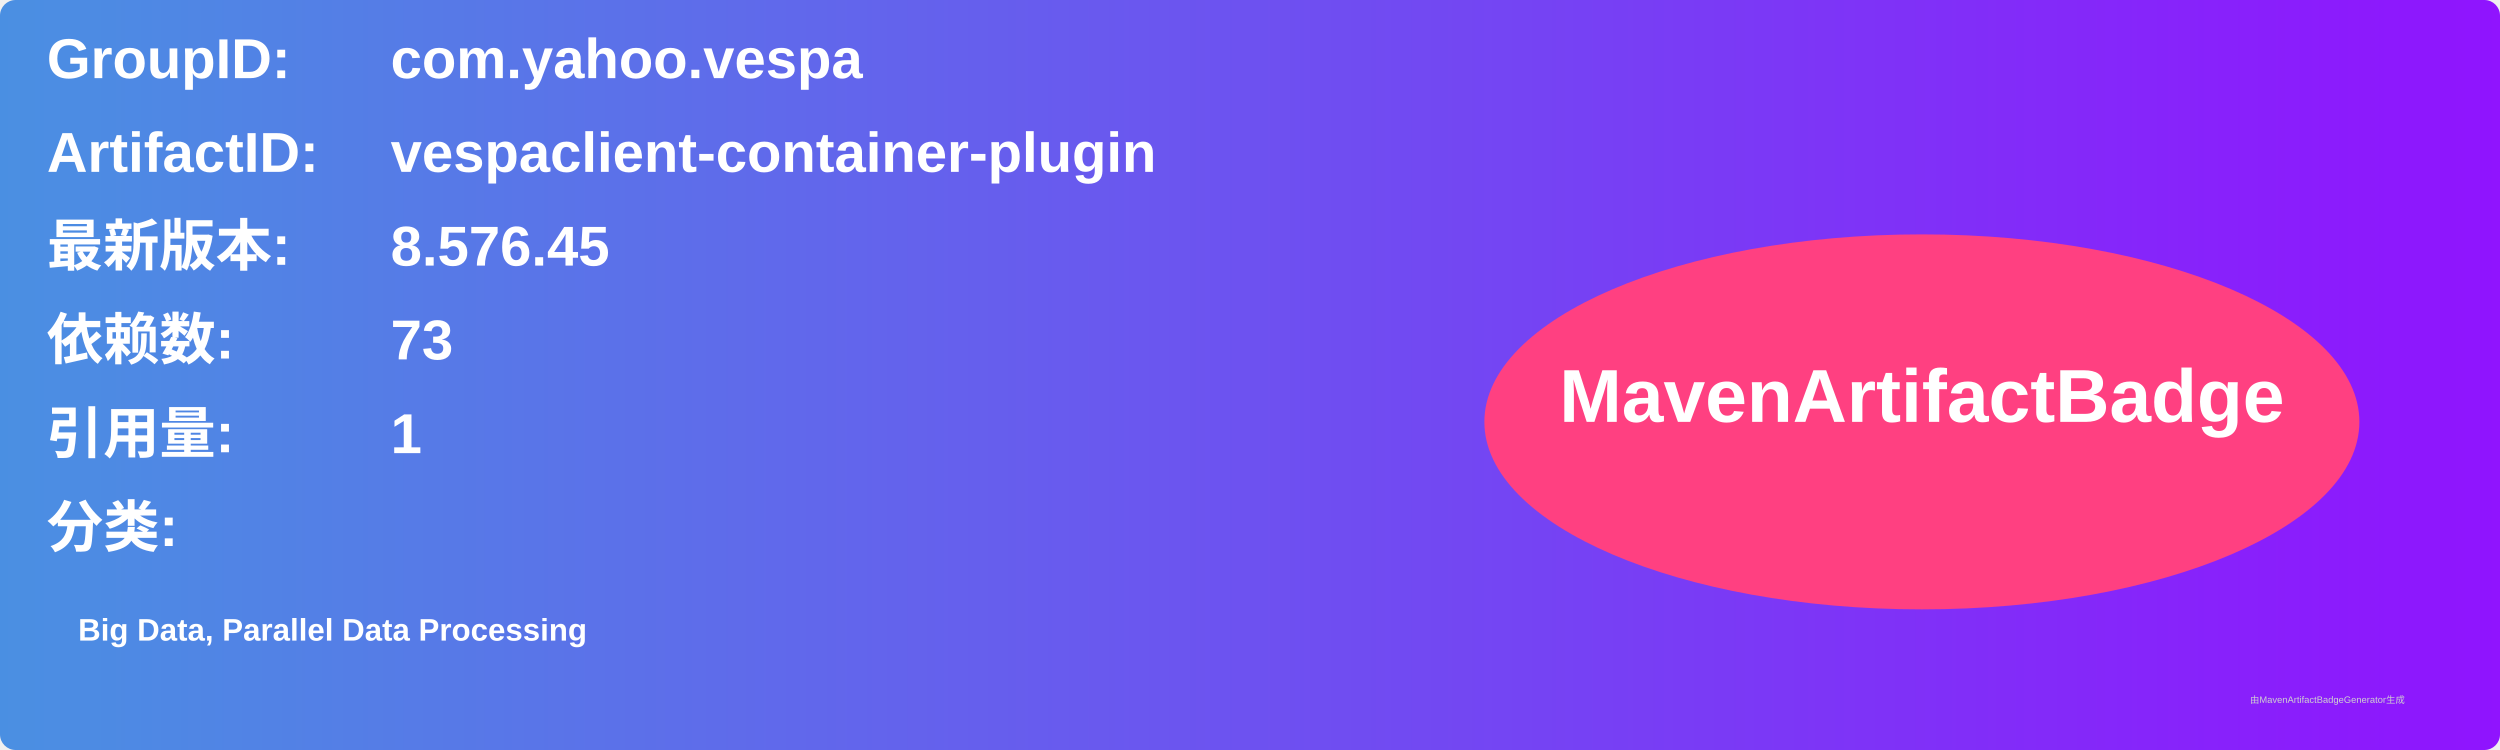
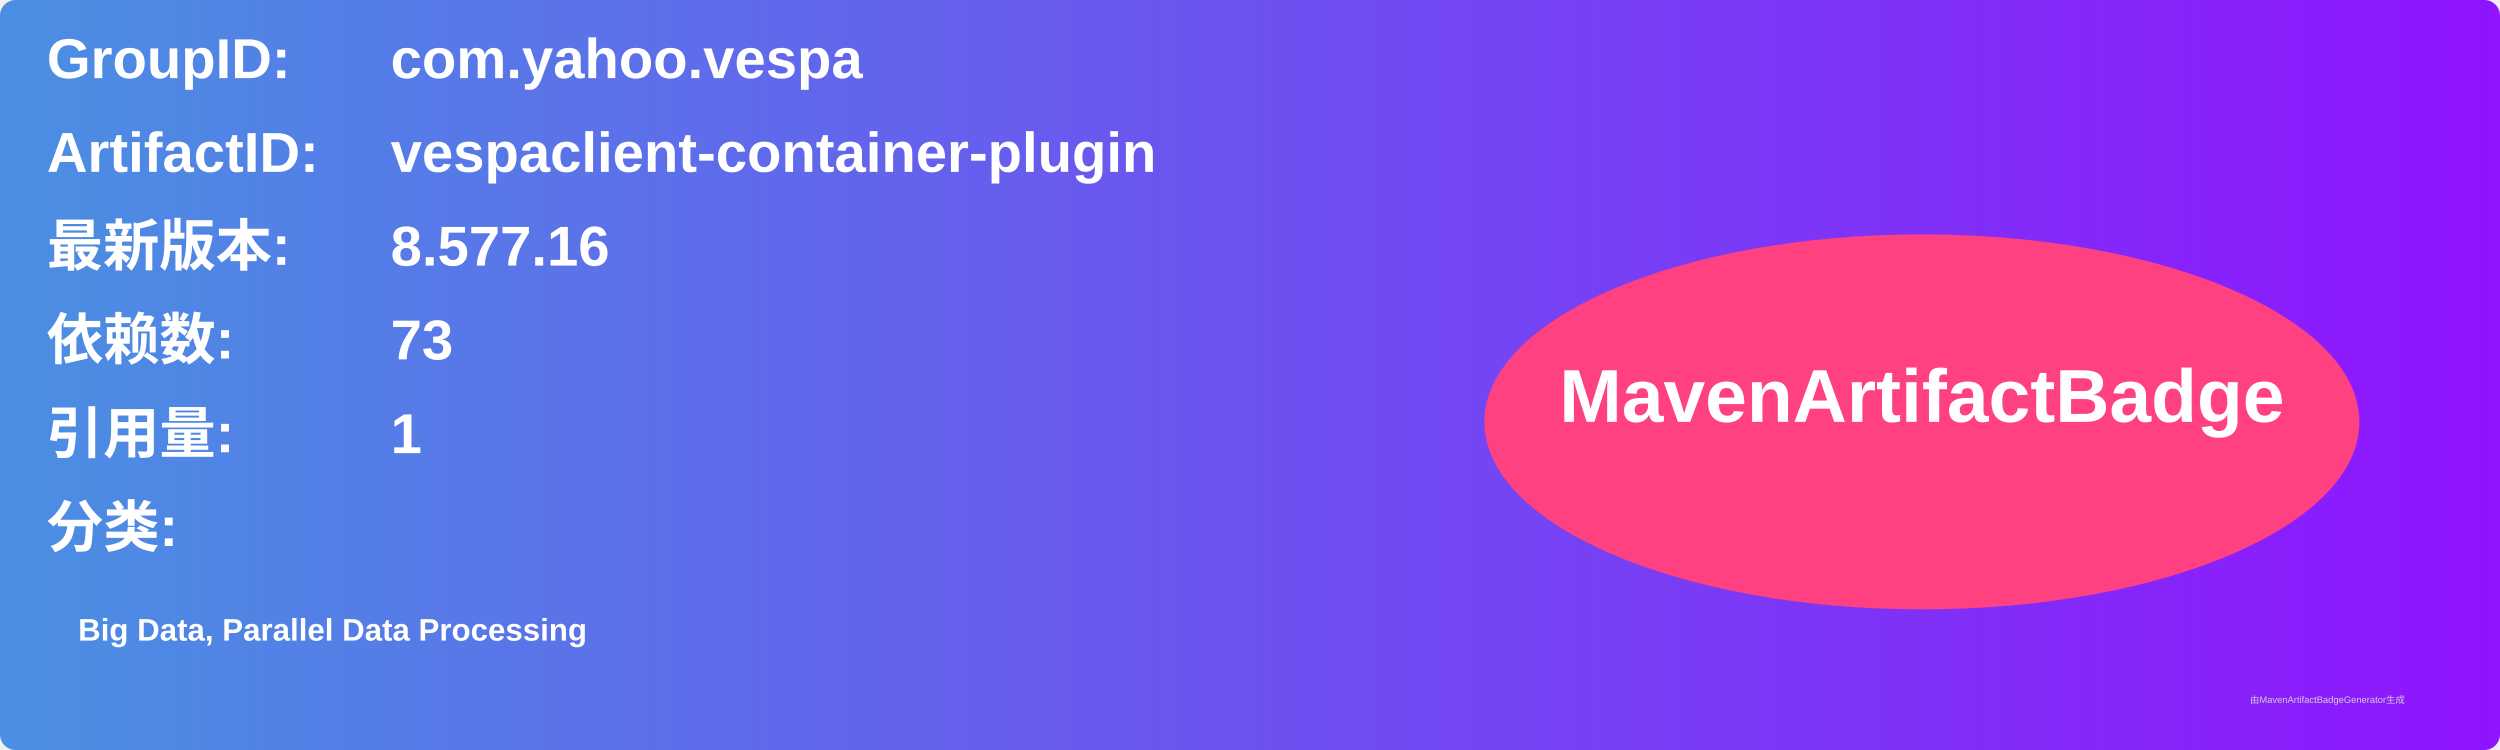
<svg xmlns="http://www.w3.org/2000/svg" width="800" height="240" viewBox="0 0 800 240">
  <linearGradient id="grad" x1="0%" y1="0%" x2="100%" y2="0%">
    <stop offset="0%" stop-color="#4a90e2" />
    <stop offset="100%" stop-color="#9013fe" />
  </linearGradient>
  <rect width="100%" height="100%" rx="5" ry="5" fill="url(#grad)" />
  <g transform="translate(15, 15)">
    <text x="0" y="10" font-family="Arial" font-size="18" fill="white" font-weight="bold" width="260">GroupID:</text>
    <text x="110" y="10" font-family="Arial" font-size="18" fill="white" font-weight="bold" width="460">com.yahoo.vespa</text>
    <text x="0" y="40" font-family="Arial" font-size="18" fill="white" font-weight="bold" width="260">ArtifactID:</text>
    <text x="110" y="40" font-family="Arial" font-size="18" fill="white" font-weight="bold" width="460">vespaclient-container-plugin</text>
    <text x="0" y="70" font-family="Arial" font-size="18" fill="white" font-weight="bold">最新版本:</text>
    <text x="110" y="70" font-family="Arial" font-size="18" fill="white" font-weight="bold">
-       <tspan font-weight="bold">8.576.45</tspan>
+       <tspan font-weight="bold">8.577.16</tspan>
    </text>
    <text x="0" y="100" font-family="Arial" font-size="18" fill="white" font-weight="bold">依赖数: </text>
    <text x="110" y="100" font-family="Arial" font-size="18" fill="white">
      <tspan font-weight="bold">73</tspan>
    </text>
    <text x="0" y="130" font-family="Arial" font-size="18" fill="white" font-weight="bold">引用量: </text>
    <text x="110" y="130" font-family="Arial" font-size="18" fill="white">
      <tspan font-weight="bold">1</tspan>
    </text>
    <text x="0" y="160" font-family="Arial" font-size="18" fill="white" font-weight="bold">分类:</text>
    <text x="10" y="190" font-family="Arial" font-size="10" fill="white">
      <tspan font-weight="bold">Big Data, Parallel Data Processing</tspan>
    </text>
    <ellipse cx="600" cy="120" rx="140" ry="60" fill="#ff4081" />
    <text x="600" y="120" text-anchor="middle" font-family="Arial" font-size="24" fill="white" font-weight="bold">MavenArtifactBadge</text>
  </g>
  <text x="720" y="225" font-family="Arial" font-size="3" fill="#d0d0d0">由MavenArtifactBadgeGenerator生成</text>
</svg>
